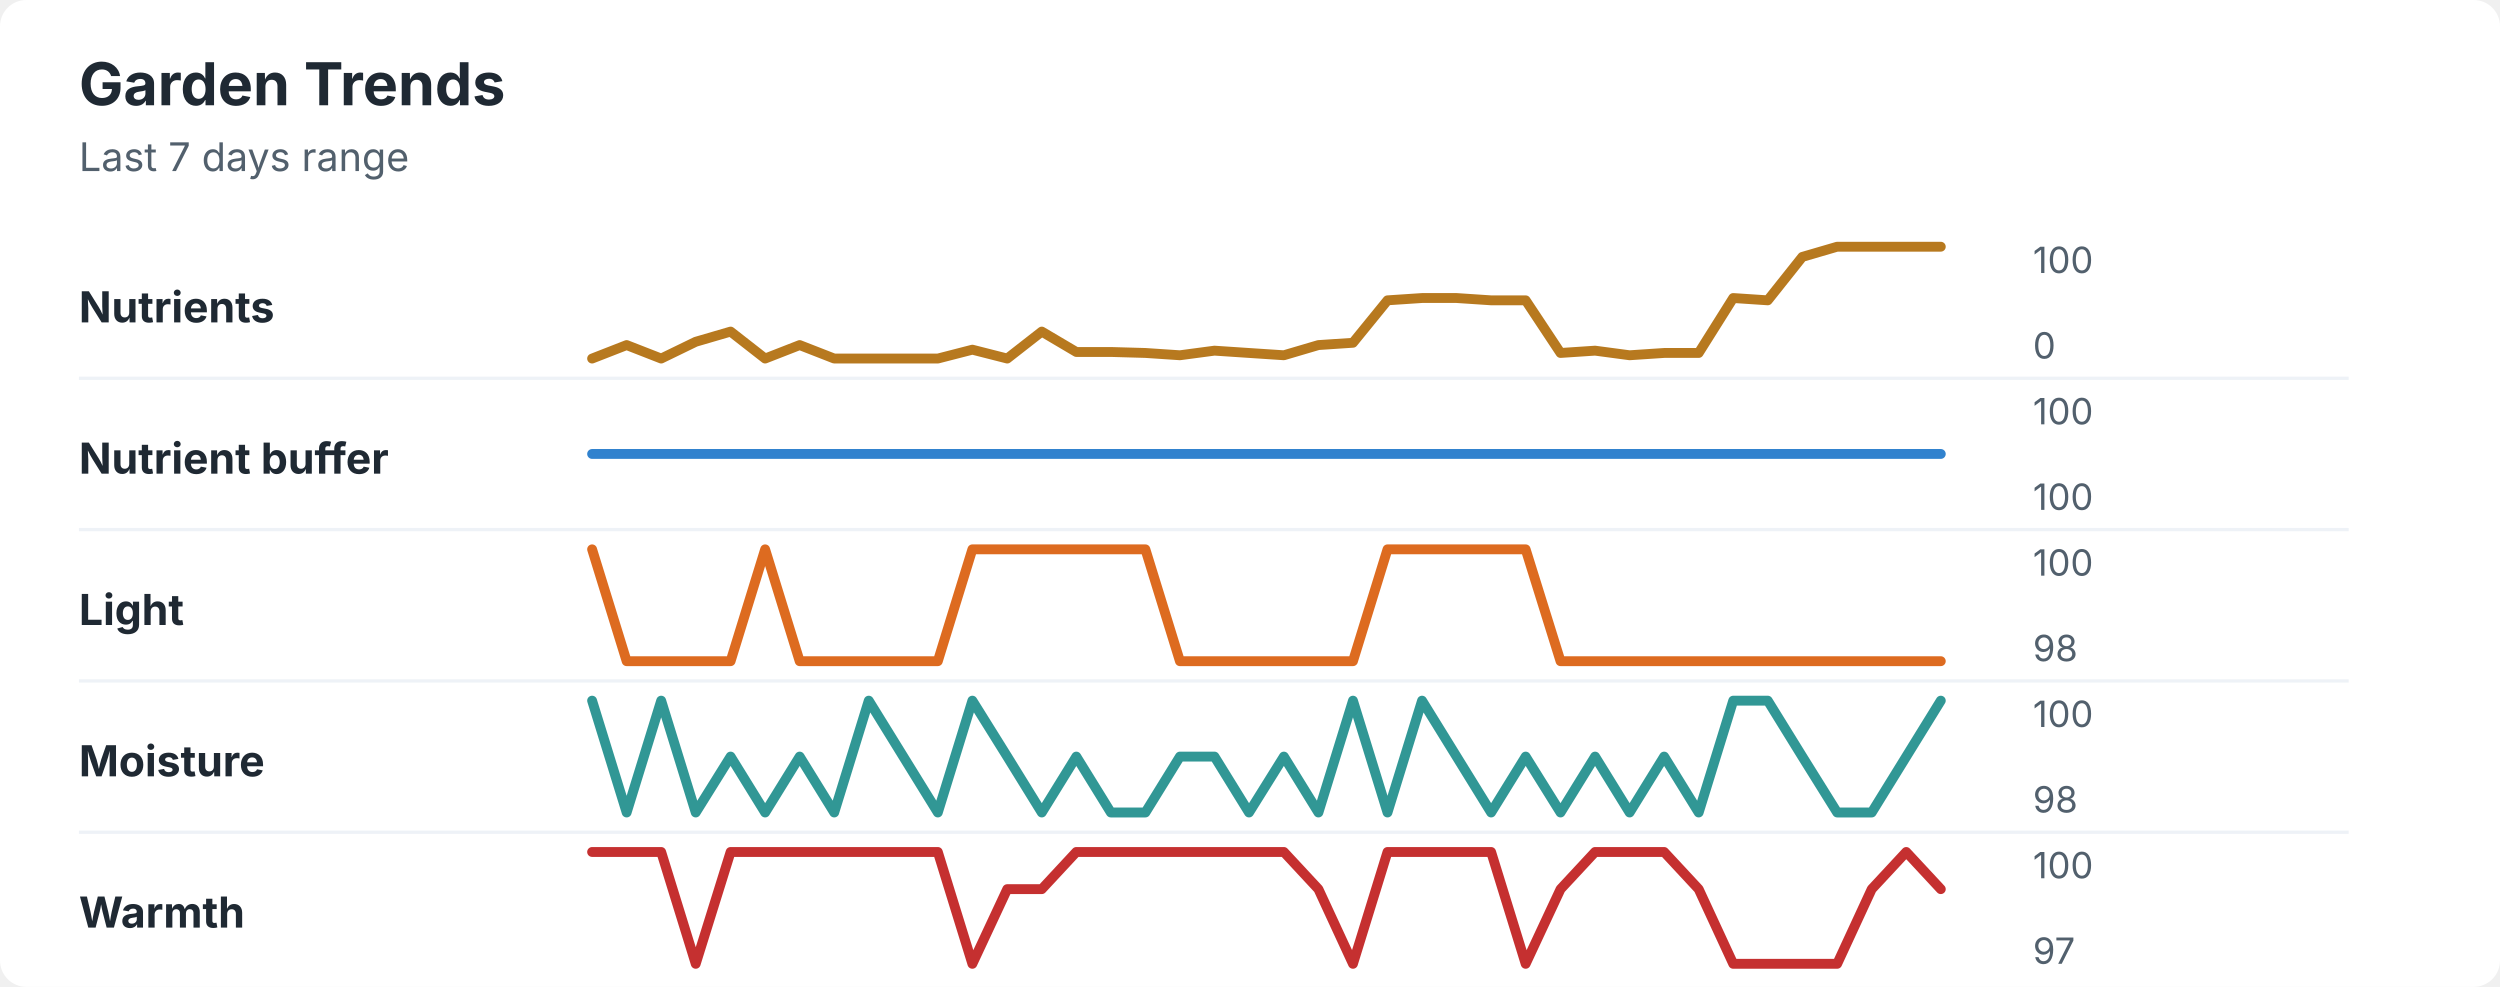
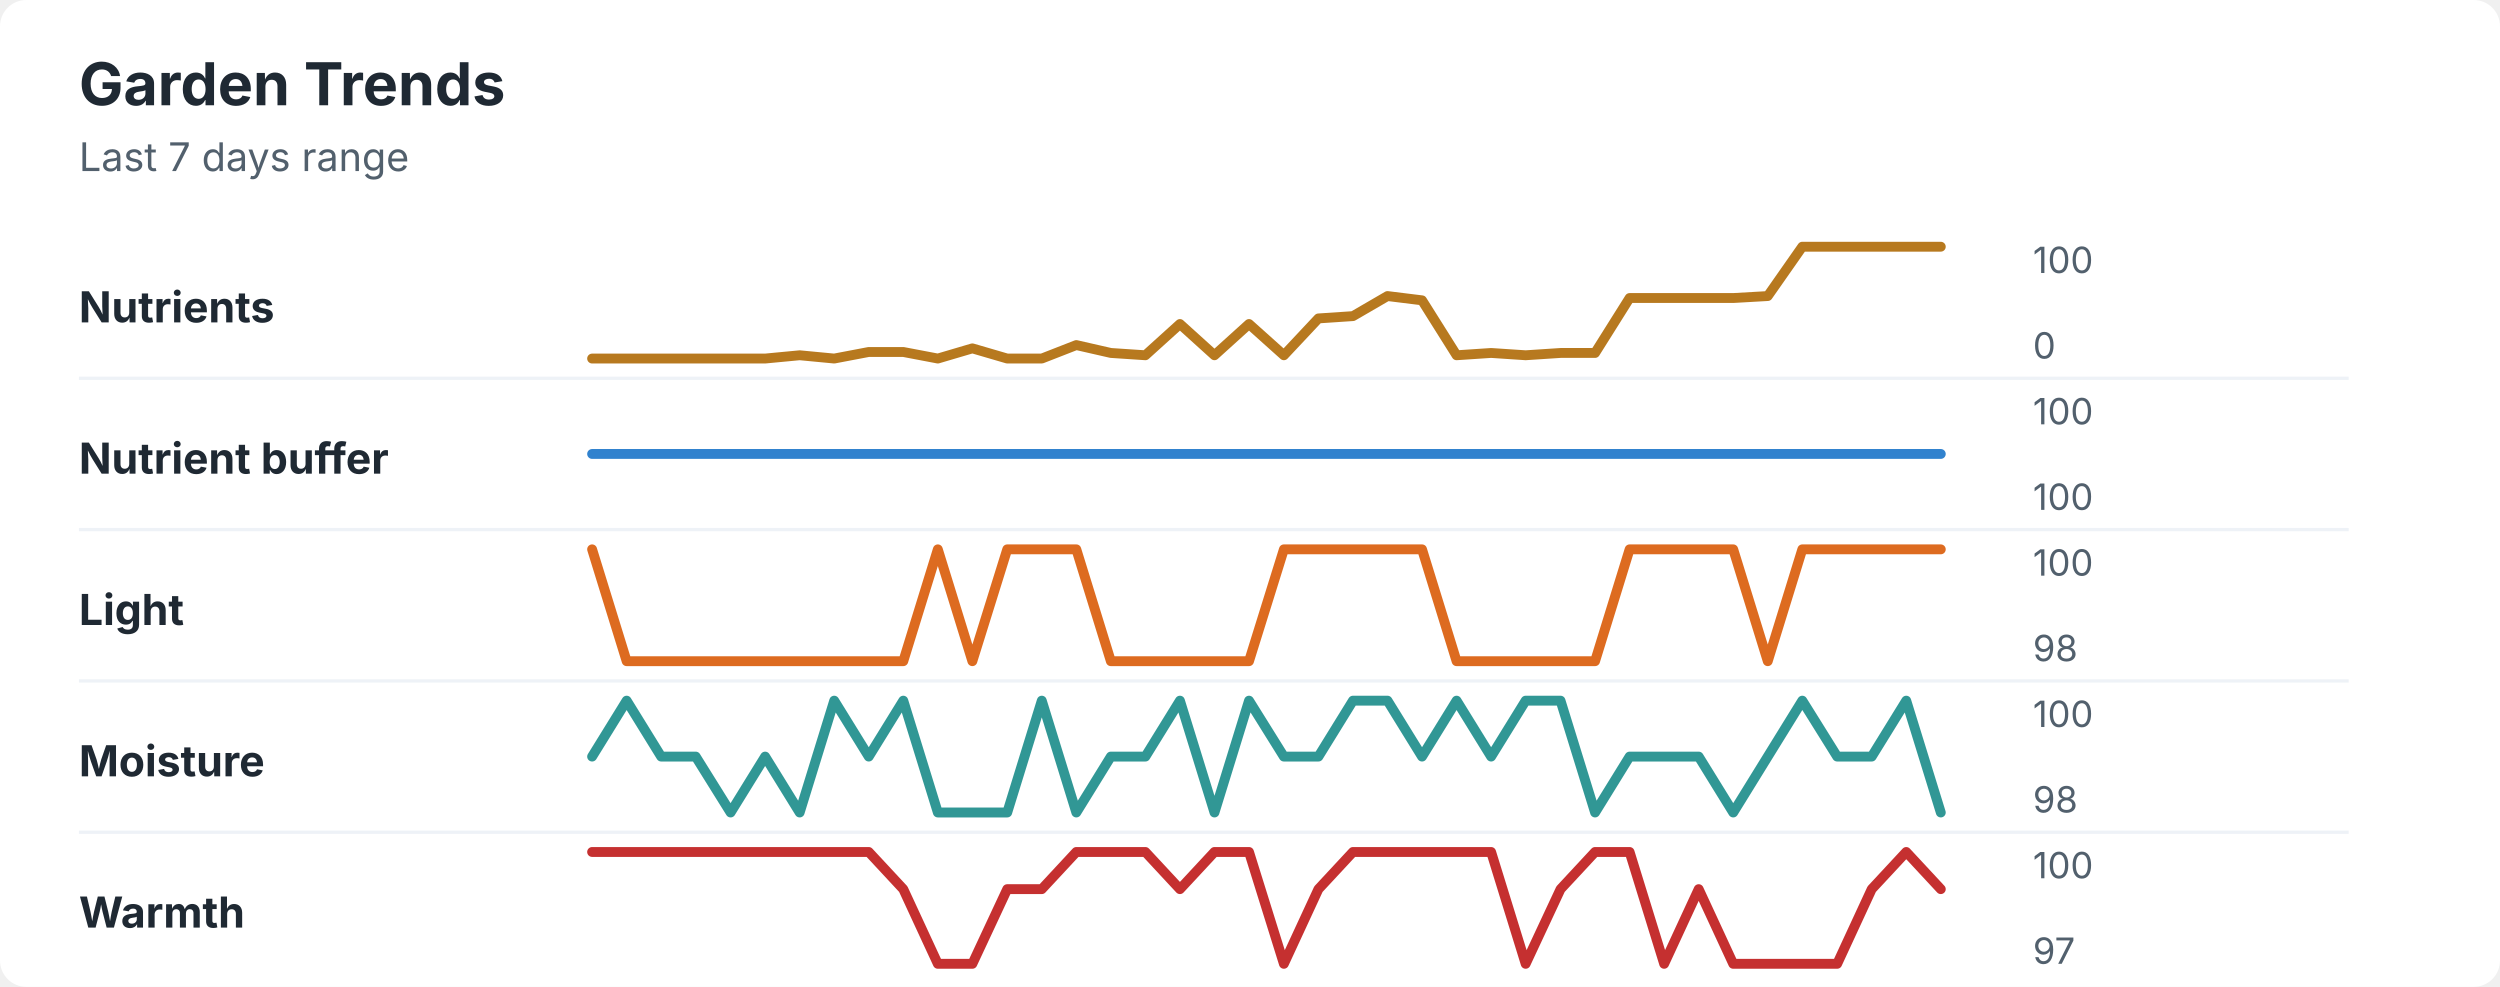
<svg xmlns="http://www.w3.org/2000/svg" width="760" height="300" viewBox="0 0 760 300" role="img" aria-labelledby="title desc">
  <rect width="760" height="300" rx="8" fill="#ffffff" />
  <style>
    text { font-family: -apple-system, BlinkMacSystemFont, "Segoe UI", sans-serif; }
    .title { font-size: 18px; font-weight: 700; fill: #1f2933; }
    .subtitle { font-size: 12px; fill: #52606d; }
    .label { font-size: 13px; font-weight: 650; fill: #1f2933; }
    .axis-value { font-size: 11px; fill: #52606d; }
    .separator { stroke: #eef2f7; stroke-width: 1; }
  </style>
  <text x="24" y="32" class="title">Garden Trends</text>
  <text x="24" y="52" class="subtitle">Last 7 days range</text>
  <text x="24" y="98" class="label">Nutrients</text>
-   <polyline points="180.0,109.0 190.5,104.9 201.0,109.0 211.5,103.9 222.1,100.8 232.6,109.0 243.1,104.9 253.6,109.0 264.1,109.0 274.6,109.0 285.1,109.0 295.6,106.3 306.2,109.0 316.7,100.8 327.2,107.0 337.7,107.0 348.2,107.3 358.7,108.0 369.2,106.6 379.7,107.3 390.3,108.0 400.8,104.9 411.3,104.2 421.8,91.3 432.3,90.6 442.8,90.6 453.3,91.3 463.8,91.3 474.4,107.3 484.9,106.6 495.4,108.0 505.9,107.3 516.4,107.3 526.9,90.6 537.4,91.3 547.9,78.1 558.5,75.0 569.0,75.0 579.5,75.0 590.0,75.0 " fill="none" stroke="#b7791f" stroke-width="3" stroke-linecap="round" stroke-linejoin="round" />
+   <polyline points="180.0,109.0 190.5,109.0 201.0,109.0 211.5,109.0 222.1,109.0 232.6,109.0 243.1,108.0 253.6,109.0 264.1,107.0 274.6,107.0 285.1,109.0 295.6,105.9 306.2,109.0 316.7,109.0 327.2,104.9 337.7,107.3 348.2,108.0 358.7,98.5 369.2,108.0 379.7,98.5 390.3,108.0 400.8,96.8 411.3,96.1 421.8,90.0 432.3,91.3 442.8,108.0 453.3,107.3 463.8,108.0 474.4,107.3 484.9,107.3 495.4,90.6 505.9,90.6 516.4,90.6 526.9,90.6 537.4,90.0 547.9,75.0 558.5,75.0 569.0,75.0 579.5,75.0 590.0,75.0 " fill="none" stroke="#b7791f" stroke-width="3" stroke-linecap="round" stroke-linejoin="round" />
  <text x="618" y="83" class="axis-value">100</text>
  <text x="618" y="109" class="axis-value">0</text>
  <line x1="24" y1="115.0" x2="714" y2="115.0" class="separator" />
  <text x="24" y="144" class="label">Nutrient buffer</text>
  <polyline points="180.0,138.0 190.5,138.0 201.0,138.0 211.5,138.0 222.1,138.0 232.6,138.0 243.1,138.0 253.6,138.0 264.1,138.0 274.6,138.0 285.1,138.0 295.6,138.0 306.2,138.0 316.7,138.0 327.2,138.0 337.7,138.0 348.2,138.0 358.7,138.0 369.2,138.0 379.7,138.0 390.3,138.0 400.8,138.0 411.3,138.0 421.8,138.0 432.3,138.0 442.8,138.0 453.3,138.0 463.8,138.0 474.4,138.0 484.9,138.0 495.4,138.0 505.9,138.0 516.4,138.0 526.9,138.0 537.4,138.0 547.9,138.0 558.5,138.0 569.0,138.0 579.5,138.0 590.0,138.0 " fill="none" stroke="#3182ce" stroke-width="3" stroke-linecap="round" stroke-linejoin="round" />
  <text x="618" y="129" class="axis-value">100</text>
  <text x="618" y="155" class="axis-value">100</text>
  <line x1="24" y1="161.0" x2="714" y2="161.0" class="separator" />
  <text x="24" y="190" class="label">Light</text>
-   <polyline points="180.0,167.0 190.5,201.0 201.0,201.0 211.5,201.0 222.1,201.0 232.6,167.0 243.1,201.0 253.6,201.0 264.1,201.0 274.6,201.0 285.1,201.0 295.6,167.0 306.2,167.0 316.7,167.0 327.2,167.0 337.7,167.0 348.2,167.0 358.7,201.0 369.2,201.0 379.7,201.0 390.3,201.0 400.8,201.0 411.3,201.0 421.8,167.0 432.3,167.0 442.8,167.0 453.3,167.0 463.8,167.0 474.4,201.0 484.9,201.0 495.4,201.0 505.9,201.0 516.4,201.0 526.9,201.0 537.4,201.0 547.9,201.0 558.5,201.0 569.0,201.0 579.5,201.0 590.0,201.0 " fill="none" stroke="#dd6b20" stroke-width="3" stroke-linecap="round" stroke-linejoin="round" />
+   <polyline points="180.0,167.0 190.5,201.0 201.0,201.0 211.5,201.0 222.1,201.0 232.6,201.0 243.1,201.0 253.6,201.0 264.1,201.0 274.6,201.0 285.1,167.0 295.6,201.0 306.2,167.0 316.7,167.0 327.2,167.0 337.7,201.0 348.2,201.0 358.7,201.0 369.2,201.0 379.7,201.0 390.3,167.0 400.8,167.0 411.3,167.0 421.8,167.0 432.3,167.0 442.8,201.0 453.3,201.0 463.8,201.0 474.4,201.0 484.9,201.0 495.4,167.0 505.9,167.0 516.4,167.0 526.9,167.0 537.4,201.0 547.9,167.0 558.5,167.0 569.0,167.0 579.5,167.0 590.0,167.0 " fill="none" stroke="#dd6b20" stroke-width="3" stroke-linecap="round" stroke-linejoin="round" />
  <text x="618" y="175" class="axis-value">100</text>
  <text x="618" y="201" class="axis-value">98</text>
  <line x1="24" y1="207.0" x2="714" y2="207.0" class="separator" />
  <text x="24" y="236" class="label">Moisture</text>
-   <polyline points="180.0,213.0 190.5,247.0 201.0,213.0 211.5,247.0 222.1,230.0 232.6,247.0 243.1,230.0 253.6,247.0 264.1,213.0 274.6,230.0 285.1,247.0 295.6,213.0 306.2,230.0 316.7,247.0 327.2,230.0 337.7,247.0 348.2,247.0 358.7,230.0 369.2,230.0 379.7,247.0 390.3,230.0 400.8,247.0 411.3,213.0 421.8,247.0 432.3,213.0 442.8,230.0 453.3,247.0 463.8,230.0 474.4,247.0 484.9,230.0 495.4,247.0 505.9,230.0 516.4,247.0 526.9,213.0 537.4,213.0 547.9,230.0 558.5,247.0 569.0,247.0 579.5,230.0 590.0,213.0 " fill="none" stroke="#319795" stroke-width="3" stroke-linecap="round" stroke-linejoin="round" />
+   <polyline points="180.0,230.0 190.5,213.0 201.0,230.0 211.5,230.0 222.1,247.0 232.6,230.0 243.1,247.0 253.6,213.0 264.1,230.0 274.6,213.0 285.1,247.0 295.6,247.0 306.2,247.0 316.7,213.0 327.2,247.0 337.7,230.0 348.2,230.0 358.7,213.0 369.2,247.0 379.7,213.0 390.3,230.0 400.8,230.0 411.3,213.0 421.8,213.0 432.3,230.0 442.8,213.0 453.3,230.0 463.8,213.0 474.4,213.0 484.9,247.0 495.4,230.0 505.9,230.0 516.4,230.0 526.9,247.0 537.4,230.0 547.9,213.0 558.5,230.0 569.0,230.0 579.5,213.0 590.0,247.0 " fill="none" stroke="#319795" stroke-width="3" stroke-linecap="round" stroke-linejoin="round" />
  <text x="618" y="221" class="axis-value">100</text>
  <text x="618" y="247" class="axis-value">98</text>
  <line x1="24" y1="253.0" x2="714" y2="253.0" class="separator" />
  <text x="24" y="282" class="label">Warmth</text>
-   <polyline points="180.0,259.0 190.5,259.0 201.0,259.0 211.5,293.0 222.1,259.0 232.6,259.0 243.1,259.0 253.6,259.0 264.1,259.0 274.6,259.0 285.1,259.0 295.6,293.0 306.2,270.3 316.7,270.3 327.2,259.0 337.7,259.0 348.2,259.0 358.7,259.0 369.2,259.0 379.7,259.0 390.3,259.0 400.8,270.3 411.3,293.0 421.8,259.0 432.3,259.0 442.8,259.0 453.3,259.0 463.8,293.0 474.4,270.3 484.9,259.0 495.4,259.0 505.9,259.0 516.4,270.3 526.9,293.0 537.4,293.0 547.9,293.0 558.5,293.0 569.0,270.3 579.5,259.0 590.0,270.3 " fill="none" stroke="#c53030" stroke-width="3" stroke-linecap="round" stroke-linejoin="round" />
+   <polyline points="180.0,259.0 190.5,259.0 201.0,259.0 211.5,259.0 222.1,259.0 232.6,259.0 243.1,259.0 253.6,259.0 264.1,259.0 274.6,270.3 285.1,293.0 295.6,293.0 306.2,270.3 316.7,270.3 327.2,259.0 337.7,259.0 348.2,259.0 358.7,270.3 369.2,259.0 379.7,259.0 390.3,293.0 400.8,270.3 411.3,259.0 421.8,259.0 432.3,259.0 442.8,259.0 453.3,259.0 463.8,293.0 474.4,270.3 484.9,259.0 495.4,259.0 505.9,293.0 516.4,270.3 526.9,293.0 537.4,293.0 547.9,293.0 558.5,293.0 569.0,270.3 579.5,259.0 590.0,270.3 " fill="none" stroke="#c53030" stroke-width="3" stroke-linecap="round" stroke-linejoin="round" />
  <text x="618" y="267" class="axis-value">100</text>
  <text x="618" y="293" class="axis-value">97</text>
</svg>
